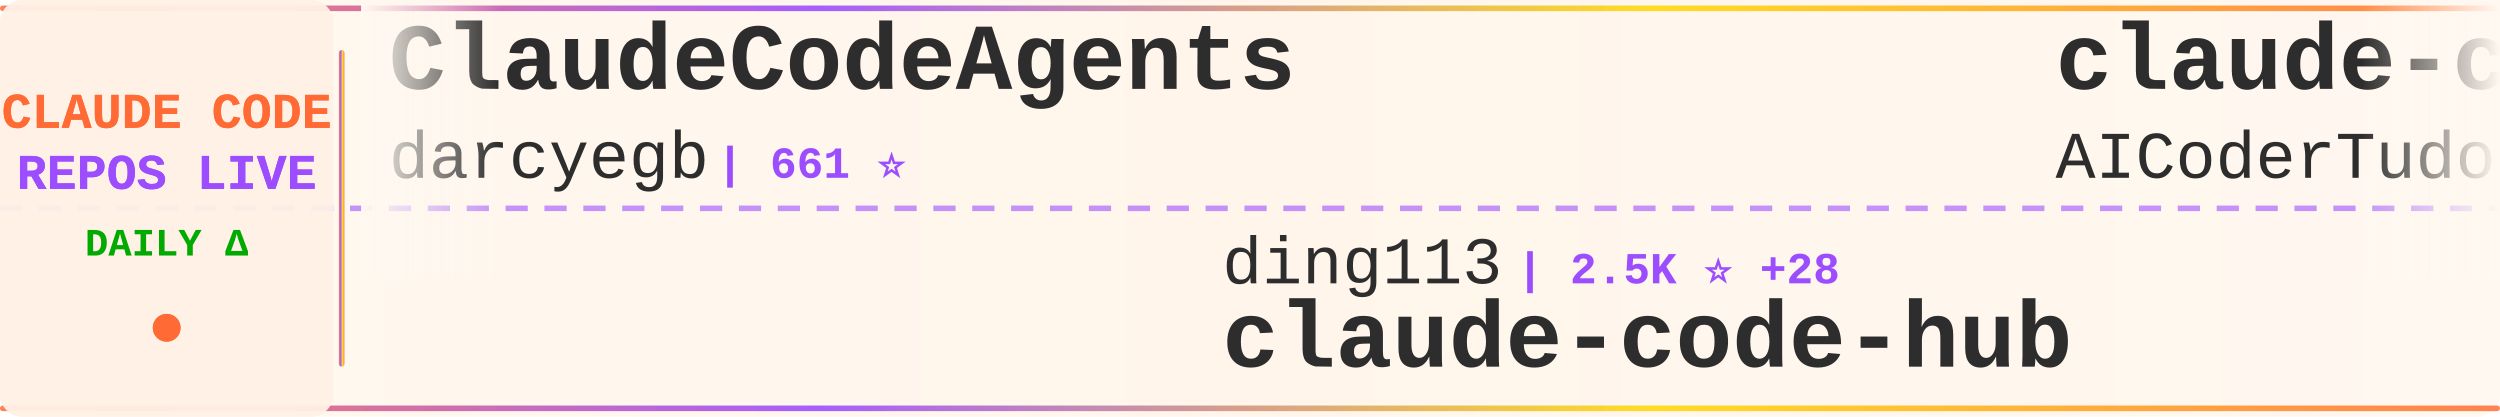
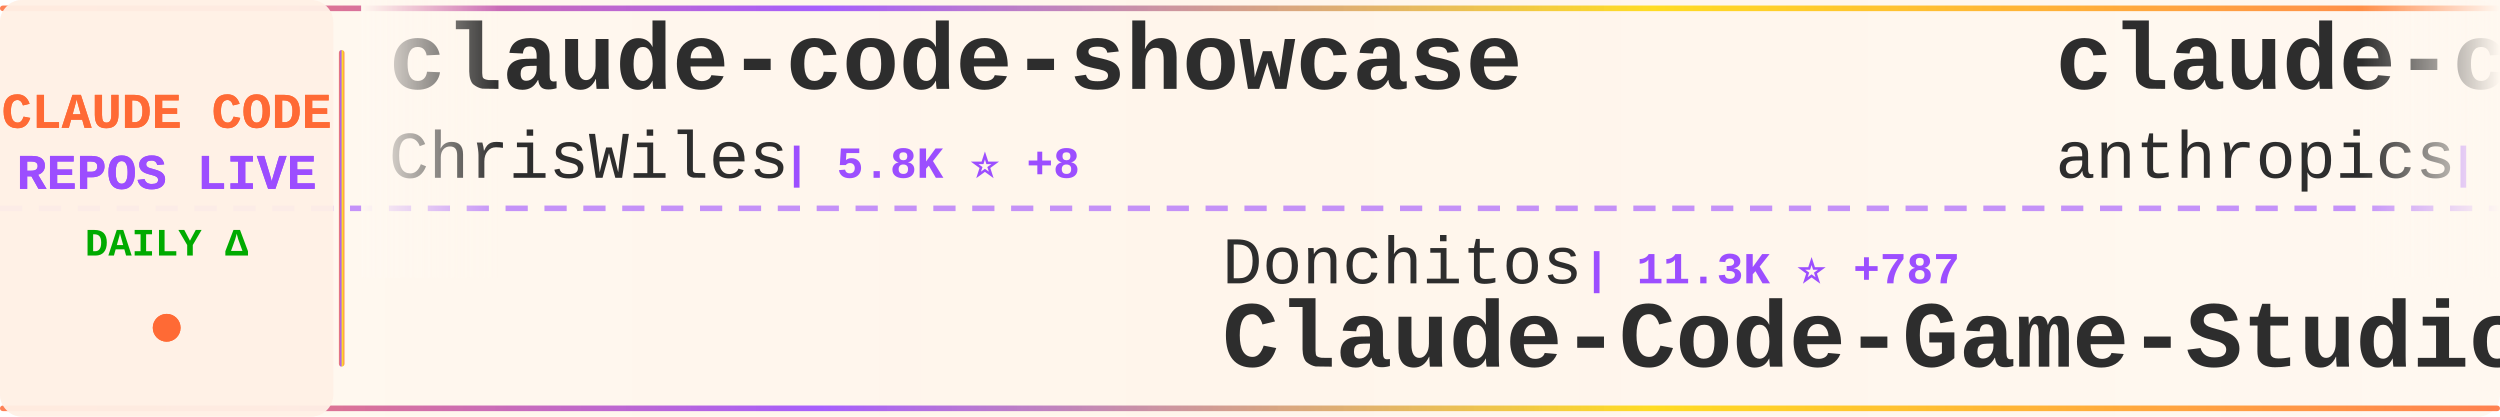
<svg xmlns="http://www.w3.org/2000/svg" width="900" height="150">
  <defs>
    <linearGradient id="tickerBg" x1="0%" y1="0%" x2="100%" y2="0%">
      <stop offset="0%" style="stop-color:#fff8f0;stop-opacity:0.98" />
      <stop offset="50%" style="stop-color:#fff5eb;stop-opacity:1" />
      <stop offset="100%" style="stop-color:#fff8f0;stop-opacity:0.98" />
    </linearGradient>
    <linearGradient id="borderGrad" x1="0%" y1="0%" x2="100%" y2="0%">
      <stop offset="0%" style="stop-color:#FF6B35;stop-opacity:0.85">
        <animate attributeName="stop-opacity" values="0.85;1;0.85" dur="2s" repeatCount="indefinite" />
      </stop>
      <stop offset="33%" style="stop-color:#9C4EFF;stop-opacity:0.9">
        <animate attributeName="stop-opacity" values="0.9;1;0.9" dur="2.2s" repeatCount="indefinite" />
      </stop>
      <stop offset="66%" style="stop-color:#FFD700;stop-opacity:0.85">
        <animate attributeName="stop-opacity" values="0.85;1;0.85" dur="1.8s" repeatCount="indefinite" />
      </stop>
      <stop offset="100%" style="stop-color:#FF6B35;stop-opacity:0.85">
        <animate attributeName="stop-opacity" values="0.85;1;0.85" dur="2s" repeatCount="indefinite" />
      </stop>
    </linearGradient>
    <filter id="textGlow">
      <feGaussianBlur stdDeviation="0.15" result="coloredBlur" />
      <feMerge>
        <feMergeNode in="coloredBlur" />
        <feMergeNode in="SourceGraphic" />
      </feMerge>
    </filter>
    <filter id="metricGlow">
      <feGaussianBlur stdDeviation="0.2" result="coloredBlur" />
      <feMerge>
        <feMergeNode in="coloredBlur" />
        <feMergeNode in="SourceGraphic" />
      </feMerge>
    </filter>
    <linearGradient id="leftFade" x1="0%" y1="0%" x2="100%" y2="0%">
      <stop offset="0%" style="stop-color:#fff8f0;stop-opacity:1" />
      <stop offset="100%" style="stop-color:#fff8f0;stop-opacity:0" />
    </linearGradient>
    <linearGradient id="rightFade" x1="0%" y1="0%" x2="100%" y2="0%">
      <stop offset="0%" style="stop-color:#fff8f0;stop-opacity:0" />
      <stop offset="100%" style="stop-color:#fff8f0;stop-opacity:1" />
    </linearGradient>
  </defs>
  <rect width="900" height="150" fill="url(#tickerBg)" rx="8" />
  <rect x="0" y="2" width="900" height="2" fill="url(#borderGrad)" rx="1" />
  <rect x="0" y="146" width="900" height="2" fill="url(#borderGrad)" rx="1" />
  <line x1="0" y1="75" x2="900" y2="75" stroke="#9C4EFF" stroke-width="2" stroke-dasharray="8 6" opacity="0.6" />
  <rect x="0" y="0" width="120" height="150" fill="#fff0e6" opacity="0.95" rx="8" />
  <text x="60" y="46" font-family="'Courier New', monospace" font-size="18" font-weight="bold" fill="#FF6B35" text-anchor="middle" filter="url(#textGlow)">
    CLAUDE CODE
  </text>
  <text x="60" y="68" font-family="'Courier New', monospace" font-size="18" font-weight="bold" fill="#9C4EFF" text-anchor="middle" filter="url(#textGlow)">
    REPOS LIVE
  </text>
  <text x="60" y="92" font-family="'Courier New', monospace" font-size="14" font-weight="bold" fill="#00aa00" text-anchor="middle">
    DAILY Δ
  </text>
  <circle cx="60" cy="118" r="5" fill="#FF6B35" filter="url(#metricGlow)">
    <animate attributeName="r" values="4;6;4" dur="1.5s" repeatCount="indefinite" />
    <animate attributeName="opacity" values="0.6;1;0.6" dur="1.5s" repeatCount="indefinite" />
  </circle>
  <rect x="122" y="18" width="2" height="114" fill="url(#borderGrad)" rx="1" />
  <clipPath id="tickerClip">
    <rect x="130" y="0" width="770" height="150" />
  </clipPath>
  <g clip-path="url(#tickerClip)">
    <g id="tickerItems">
      <animateTransform attributeName="transform" attributeType="XML" type="translate" from="0 0" to="-3000 0" dur="54s" repeatCount="indefinite" />
      <g transform="translate(0, 0)">
-         <text x="140" y="32" font-family="'Courier New', monospace" font-size="34" font-weight="bold" fill="#2d2d2d">ClaudeCodeAgents</text>
-         <text x="140" y="64" font-family="'Courier New', monospace" font-size="24" font-weight="normal" fill="#2d2d2d" opacity="1.0">darcyegb</text>
-         <text x="258" y="64" font-family="'Courier New', monospace" font-size="16" font-weight="bold" fill="#9C4EFF"> | 661 ⭐</text>
+         <text x="140" y="32" font-family="'Courier New', monospace" font-size="34" font-weight="bold" fill="#2d2d2d">claude-code-showcase</text>
+         <text x="140" y="64" font-family="'Courier New', monospace" font-size="24" font-weight="normal" fill="#2d2d2d" opacity="1.0">ChrisWiles</text>
+         <text x="282" y="64" font-family="'Courier New', monospace" font-size="16" font-weight="bold" fill="#9C4EFF"> | 5.8K ⭐ +8</text>
      </g>
      <g transform="translate(300, 0)">
-         <text x="140" y="102" font-family="'Courier New', monospace" font-size="24" font-weight="normal" fill="#2d2d2d" opacity="1.0">ding113</text>
-         <text x="246" y="102" font-family="'Courier New', monospace" font-size="16" font-weight="bold" fill="#9C4EFF"> | 2.5K ⭐ +28</text>
-         <text x="140" y="132" font-family="'Courier New', monospace" font-size="34" font-weight="bold" fill="#2d2d2d">claude-code-hub</text>
+         <text x="140" y="102" font-family="'Courier New', monospace" font-size="24" font-weight="normal" fill="#2d2d2d" opacity="1.0">Donchitos</text>
+         <text x="270" y="102" font-family="'Courier New', monospace" font-size="16" font-weight="bold" fill="#9C4EFF"> | 11.3K ⭐ +787</text>
+         <text x="140" y="132" font-family="'Courier New', monospace" font-size="34" font-weight="bold" fill="#2d2d2d">Claude-Code-Game-Studios</text>
      </g>
      <g transform="translate(600, 0)">
-         <text x="140" y="32" font-family="'Courier New', monospace" font-size="34" font-weight="bold" fill="#2d2d2d">claude-code-tudou</text>
-         <text x="140" y="64" font-family="'Courier New', monospace" font-size="24" font-weight="normal" fill="#2d2d2d" opacity="1.0">AICoderTudou</text>
-         <text x="306" y="64" font-family="'Courier New', monospace" font-size="16" font-weight="bold" fill="#9C4EFF"> | 483 ⭐ +3</text>
+         <text x="140" y="32" font-family="'Courier New', monospace" font-size="34" font-weight="bold" fill="#2d2d2d">claude-code</text>
+         <text x="140" y="64" font-family="'Courier New', monospace" font-size="24" font-weight="normal" fill="#2d2d2d" opacity="1.0">anthropics</text>
+         <text x="282" y="64" font-family="'Courier New', monospace" font-size="16" font-weight="bold" fill="#9C4EFF"> | 114.9K ⭐ +466</text>
      </g>
      <g transform="translate(900, 0)">
-         <text x="140" y="102" font-family="'Courier New', monospace" font-size="24" font-weight="normal" fill="#2d2d2d" opacity="1.0">tanbiralam</text>
-         <text x="282" y="102" font-family="'Courier New', monospace" font-size="16" font-weight="bold" fill="#9C4EFF"> | 1.5K ⭐ +21</text>
-         <text x="140" y="132" font-family="'Courier New', monospace" font-size="34" font-weight="bold" fill="#2d2d2d">claude-code</text>
+         <text x="140" y="102" font-family="'Courier New', monospace" font-size="24" font-weight="normal" fill="#2d2d2d" opacity="1.0">LING71671</text>
+         <text x="270" y="102" font-family="'Courier New', monospace" font-size="16" font-weight="bold" fill="#9C4EFF"> | 748 ⭐ +3</text>
+         <text x="140" y="132" font-family="'Courier New', monospace" font-size="34" font-weight="bold" fill="#2d2d2d">Open-ClaudeCode</text>
      </g>
      <g transform="translate(1200, 0)">
-         <text x="140" y="32" font-family="'Courier New', monospace" font-size="34" font-weight="bold" fill="#2d2d2d">claude-code-settings</text>
-         <text x="140" y="64" font-family="'Courier New', monospace" font-size="24" font-weight="normal" fill="#2d2d2d" opacity="1.0">feiskyer</text>
-         <text x="258" y="64" font-family="'Courier New', monospace" font-size="16" font-weight="bold" fill="#9C4EFF"> | 1.4K ⭐ +5</text>
+         <text x="140" y="32" font-family="'Courier New', monospace" font-size="34" font-weight="bold" fill="#2d2d2d">claude-code</text>
+         <text x="140" y="64" font-family="'Courier New', monospace" font-size="24" font-weight="normal" fill="#2d2d2d" opacity="1.0">xorespesp</text>
+         <text x="270" y="64" font-family="'Courier New', monospace" font-size="16" font-weight="bold" fill="#9C4EFF"> | 215 ⭐ +1</text>
      </g>
      <g transform="translate(1500, 0)">
-         <text x="140" y="102" font-family="'Courier New', monospace" font-size="24" font-weight="normal" fill="#2d2d2d" opacity="1.0">VoltAgent</text>
-         <text x="270" y="102" font-family="'Courier New', monospace" font-size="16" font-weight="bold" fill="#9C4EFF"> | 17.5K ⭐ +98</text>
-         <text x="140" y="132" font-family="'Courier New', monospace" font-size="34" font-weight="bold" fill="#2d2d2d">awesome-claude-code-suba...</text>
+         <text x="140" y="102" font-family="'Courier New', monospace" font-size="24" font-weight="normal" fill="#2d2d2d" opacity="1.0">Maciek-roboblog</text>
+         <text x="342" y="102" font-family="'Courier New', monospace" font-size="16" font-weight="bold" fill="#9C4EFF"> | 7.6K ⭐ +15</text>
+         <text x="140" y="132" font-family="'Courier New', monospace" font-size="34" font-weight="bold" fill="#2d2d2d">Claude-Code-Usage-Monito...</text>
      </g>
      <g transform="translate(1800, 0)">
-         <text x="140" y="32" font-family="'Courier New', monospace" font-size="34" font-weight="bold" fill="#2d2d2d">happy</text>
-         <text x="140" y="64" font-family="'Courier New', monospace" font-size="24" font-weight="normal" fill="#2d2d2d" opacity="1.0">slopus</text>
-         <text x="234" y="64" font-family="'Courier New', monospace" font-size="16" font-weight="bold" fill="#9C4EFF"> | 18.5K ⭐ +153</text>
+         <text x="140" y="32" font-family="'Courier New', monospace" font-size="34" font-weight="bold" fill="#2d2d2d">claude-code-source-code-...</text>
+         <text x="140" y="64" font-family="'Courier New', monospace" font-size="24" font-weight="normal" fill="#2d2d2d" opacity="1.0">ghuntley</text>
+         <text x="258" y="64" font-family="'Courier New', monospace" font-size="16" font-weight="bold" fill="#9C4EFF"> | 972 ⭐</text>
      </g>
      <g transform="translate(2100, 0)">
-         <text x="140" y="102" font-family="'Courier New', monospace" font-size="24" font-weight="normal" fill="#2d2d2d" opacity="1.0">xorespesp</text>
-         <text x="270" y="102" font-family="'Courier New', monospace" font-size="16" font-weight="bold" fill="#9C4EFF"> | 215 ⭐ +1</text>
-         <text x="140" y="132" font-family="'Courier New', monospace" font-size="34" font-weight="bold" fill="#2d2d2d">claude-code</text>
+         <text x="140" y="102" font-family="'Courier New', monospace" font-size="24" font-weight="normal" fill="#2d2d2d" opacity="1.0">Hyper66666</text>
+         <text x="282" y="102" font-family="'Courier New', monospace" font-size="16" font-weight="bold" fill="#9C4EFF"> | 206 ⭐</text>
+         <text x="140" y="132" font-family="'Courier New', monospace" font-size="34" font-weight="bold" fill="#2d2d2d">claude-code-sourcemap</text>
      </g>
      <g transform="translate(2400, 0)">
-         <text x="140" y="32" font-family="'Courier New', monospace" font-size="34" font-weight="bold" fill="#2d2d2d">free-claude-code</text>
-         <text x="140" y="64" font-family="'Courier New', monospace" font-size="24" font-weight="normal" fill="#2d2d2d" opacity="1.0">Alishahryar1</text>
-         <text x="306" y="64" font-family="'Courier New', monospace" font-size="16" font-weight="bold" fill="#9C4EFF"> | 1.9K ⭐ +32</text>
+         <text x="140" y="32" font-family="'Courier New', monospace" font-size="34" font-weight="bold" fill="#2d2d2d">Auto-claude-code-researc...</text>
+         <text x="140" y="64" font-family="'Courier New', monospace" font-size="24" font-weight="normal" fill="#2d2d2d" opacity="1.0">wanshuiyin</text>
+         <text x="282" y="64" font-family="'Courier New', monospace" font-size="16" font-weight="bold" fill="#9C4EFF"> | 6.8K ⭐ +104</text>
      </g>
      <g transform="translate(2700, 0)">
-         <text x="140" y="102" font-family="'Courier New', monospace" font-size="24" font-weight="normal" fill="#2d2d2d" opacity="1.0">freestylefly</text>
-         <text x="306" y="102" font-family="'Courier New', monospace" font-size="16" font-weight="bold" fill="#9C4EFF"> | 121 ⭐ +1</text>
-         <text x="140" y="132" font-family="'Courier New', monospace" font-size="34" font-weight="bold" fill="#2d2d2d">claude-code</text>
+         <text x="140" y="102" font-family="'Courier New', monospace" font-size="24" font-weight="normal" fill="#2d2d2d" opacity="1.0">bfly123</text>
+         <text x="246" y="102" font-family="'Courier New', monospace" font-size="16" font-weight="bold" fill="#9C4EFF"> | 2.3K ⭐ +23</text>
+         <text x="140" y="132" font-family="'Courier New', monospace" font-size="34" font-weight="bold" fill="#2d2d2d">claude_code_bridge</text>
      </g>
      <g transform="translate(3000, 0)">
-         <text x="140" y="32" font-family="'Courier New', monospace" font-size="34" font-weight="bold" fill="#2d2d2d">ClaudeCodeAgents</text>
-         <text x="140" y="64" font-family="'Courier New', monospace" font-size="24" font-weight="normal" fill="#2d2d2d" opacity="1.0">darcyegb</text>
-         <text x="258" y="64" font-family="'Courier New', monospace" font-size="16" font-weight="bold" fill="#9C4EFF"> | 661 ⭐</text>
+         <text x="140" y="32" font-family="'Courier New', monospace" font-size="34" font-weight="bold" fill="#2d2d2d">claude-code-showcase</text>
+         <text x="140" y="64" font-family="'Courier New', monospace" font-size="24" font-weight="normal" fill="#2d2d2d" opacity="1.0">ChrisWiles</text>
+         <text x="282" y="64" font-family="'Courier New', monospace" font-size="16" font-weight="bold" fill="#9C4EFF"> | 5.8K ⭐ +8</text>
      </g>
      <g transform="translate(3300, 0)">
-         <text x="140" y="102" font-family="'Courier New', monospace" font-size="24" font-weight="normal" fill="#2d2d2d" opacity="1.0">ding113</text>
-         <text x="246" y="102" font-family="'Courier New', monospace" font-size="16" font-weight="bold" fill="#9C4EFF"> | 2.5K ⭐ +28</text>
-         <text x="140" y="132" font-family="'Courier New', monospace" font-size="34" font-weight="bold" fill="#2d2d2d">claude-code-hub</text>
+         <text x="140" y="102" font-family="'Courier New', monospace" font-size="24" font-weight="normal" fill="#2d2d2d" opacity="1.0">Donchitos</text>
+         <text x="270" y="102" font-family="'Courier New', monospace" font-size="16" font-weight="bold" fill="#9C4EFF"> | 11.3K ⭐ +787</text>
+         <text x="140" y="132" font-family="'Courier New', monospace" font-size="34" font-weight="bold" fill="#2d2d2d">Claude-Code-Game-Studios</text>
      </g>
      <g transform="translate(3600, 0)">
-         <text x="140" y="32" font-family="'Courier New', monospace" font-size="34" font-weight="bold" fill="#2d2d2d">claude-code-tudou</text>
-         <text x="140" y="64" font-family="'Courier New', monospace" font-size="24" font-weight="normal" fill="#2d2d2d" opacity="1.0">AICoderTudou</text>
-         <text x="306" y="64" font-family="'Courier New', monospace" font-size="16" font-weight="bold" fill="#9C4EFF"> | 483 ⭐ +3</text>
+         <text x="140" y="32" font-family="'Courier New', monospace" font-size="34" font-weight="bold" fill="#2d2d2d">claude-code</text>
+         <text x="140" y="64" font-family="'Courier New', monospace" font-size="24" font-weight="normal" fill="#2d2d2d" opacity="1.0">anthropics</text>
+         <text x="282" y="64" font-family="'Courier New', monospace" font-size="16" font-weight="bold" fill="#9C4EFF"> | 114.9K ⭐ +466</text>
      </g>
      <g transform="translate(3900, 0)">
-         <text x="140" y="102" font-family="'Courier New', monospace" font-size="24" font-weight="normal" fill="#2d2d2d" opacity="1.0">tanbiralam</text>
-         <text x="282" y="102" font-family="'Courier New', monospace" font-size="16" font-weight="bold" fill="#9C4EFF"> | 1.5K ⭐ +21</text>
-         <text x="140" y="132" font-family="'Courier New', monospace" font-size="34" font-weight="bold" fill="#2d2d2d">claude-code</text>
+         <text x="140" y="102" font-family="'Courier New', monospace" font-size="24" font-weight="normal" fill="#2d2d2d" opacity="1.0">LING71671</text>
+         <text x="270" y="102" font-family="'Courier New', monospace" font-size="16" font-weight="bold" fill="#9C4EFF"> | 748 ⭐ +3</text>
+         <text x="140" y="132" font-family="'Courier New', monospace" font-size="34" font-weight="bold" fill="#2d2d2d">Open-ClaudeCode</text>
      </g>
    </g>
  </g>
  <rect x="130" y="0" width="50" height="100" fill="url(#leftFade)" />
  <rect x="850" y="0" width="50" height="100" fill="url(#rightFade)" />
</svg>
